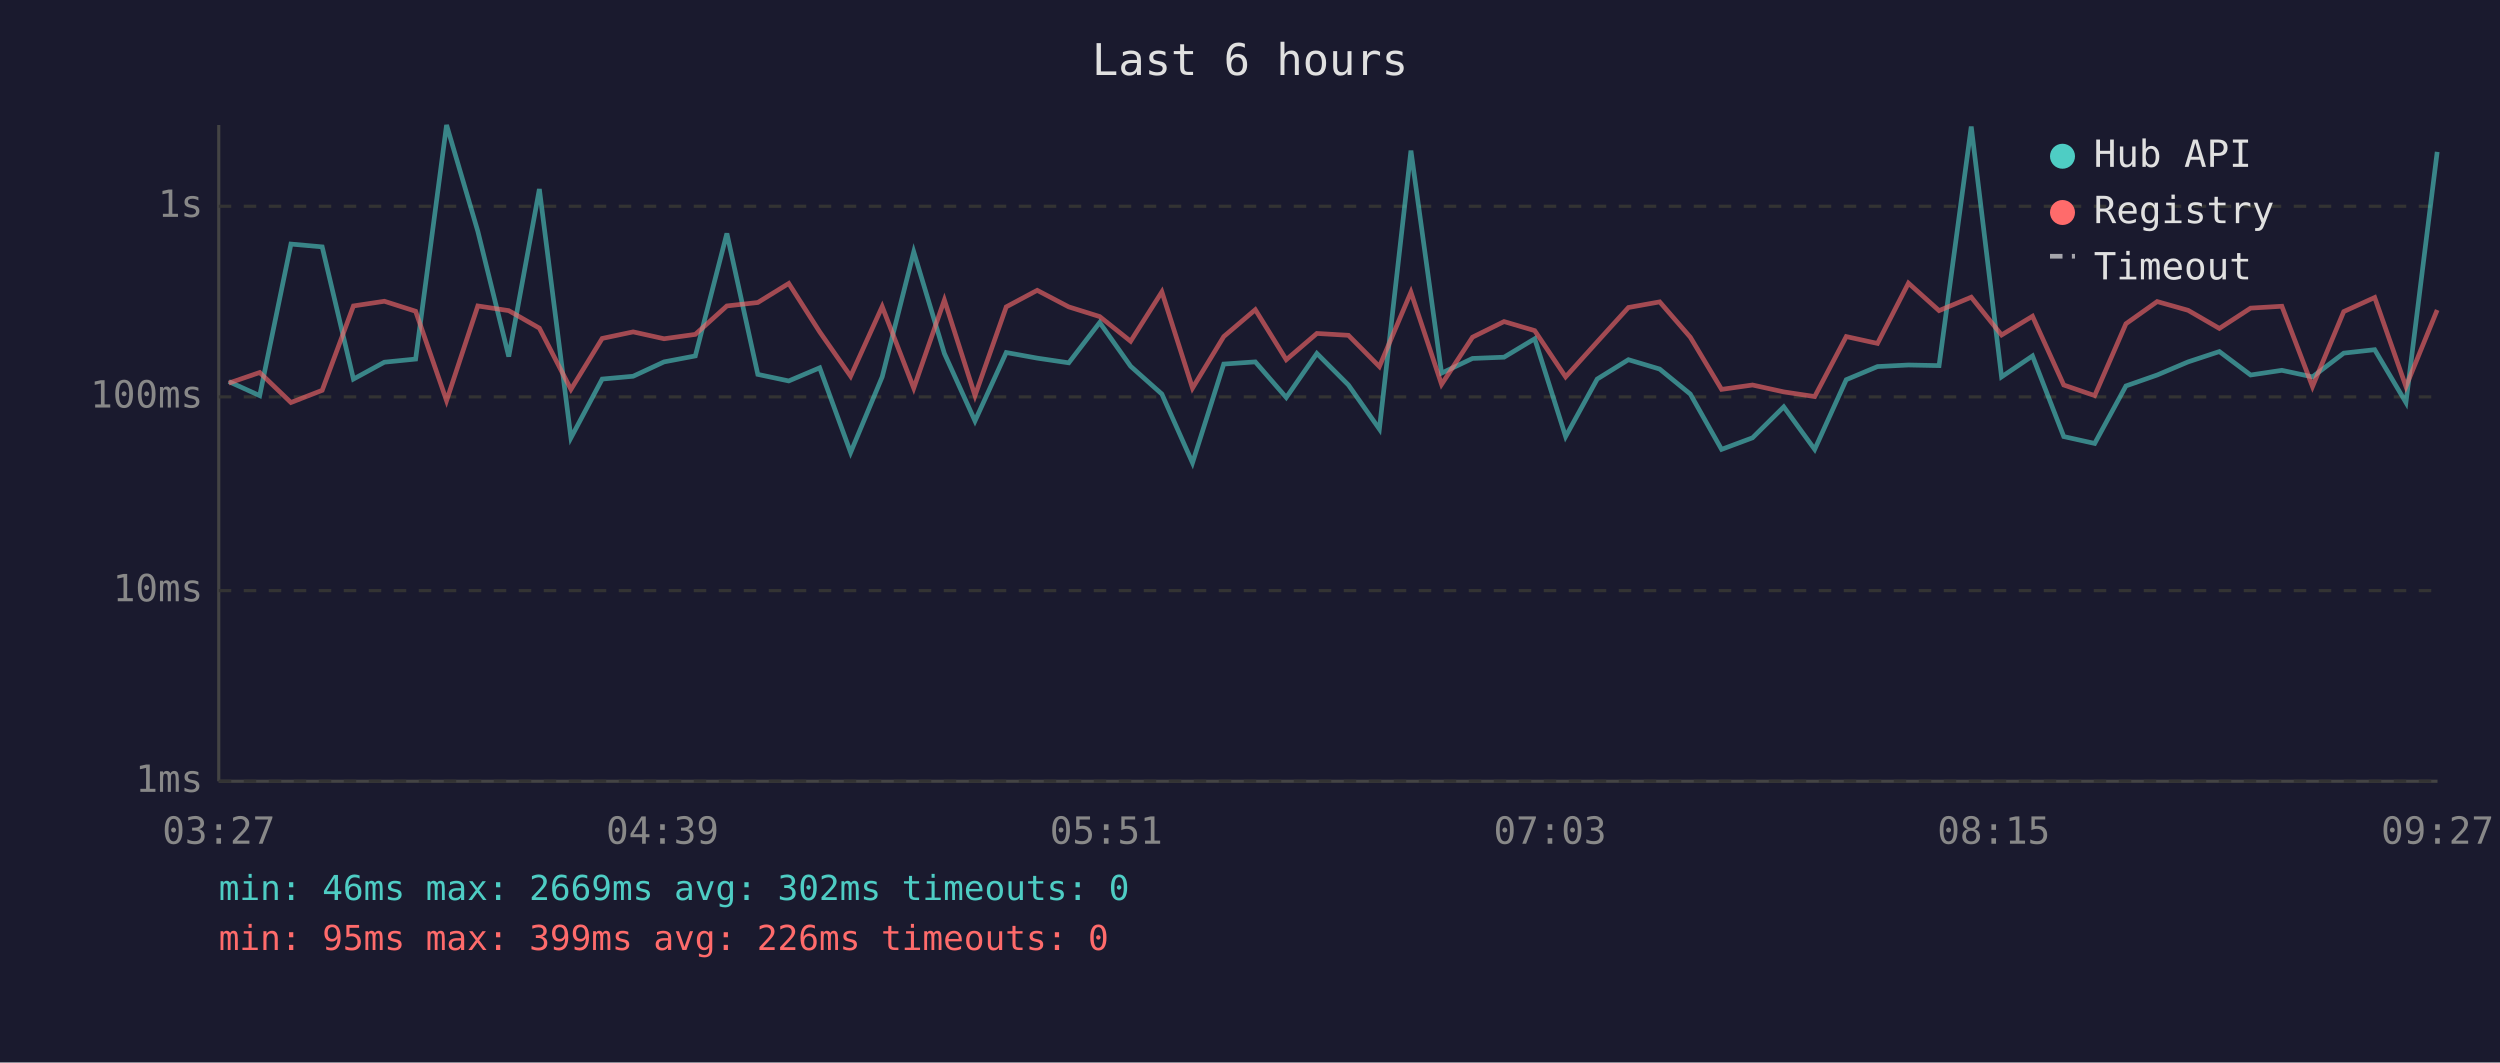
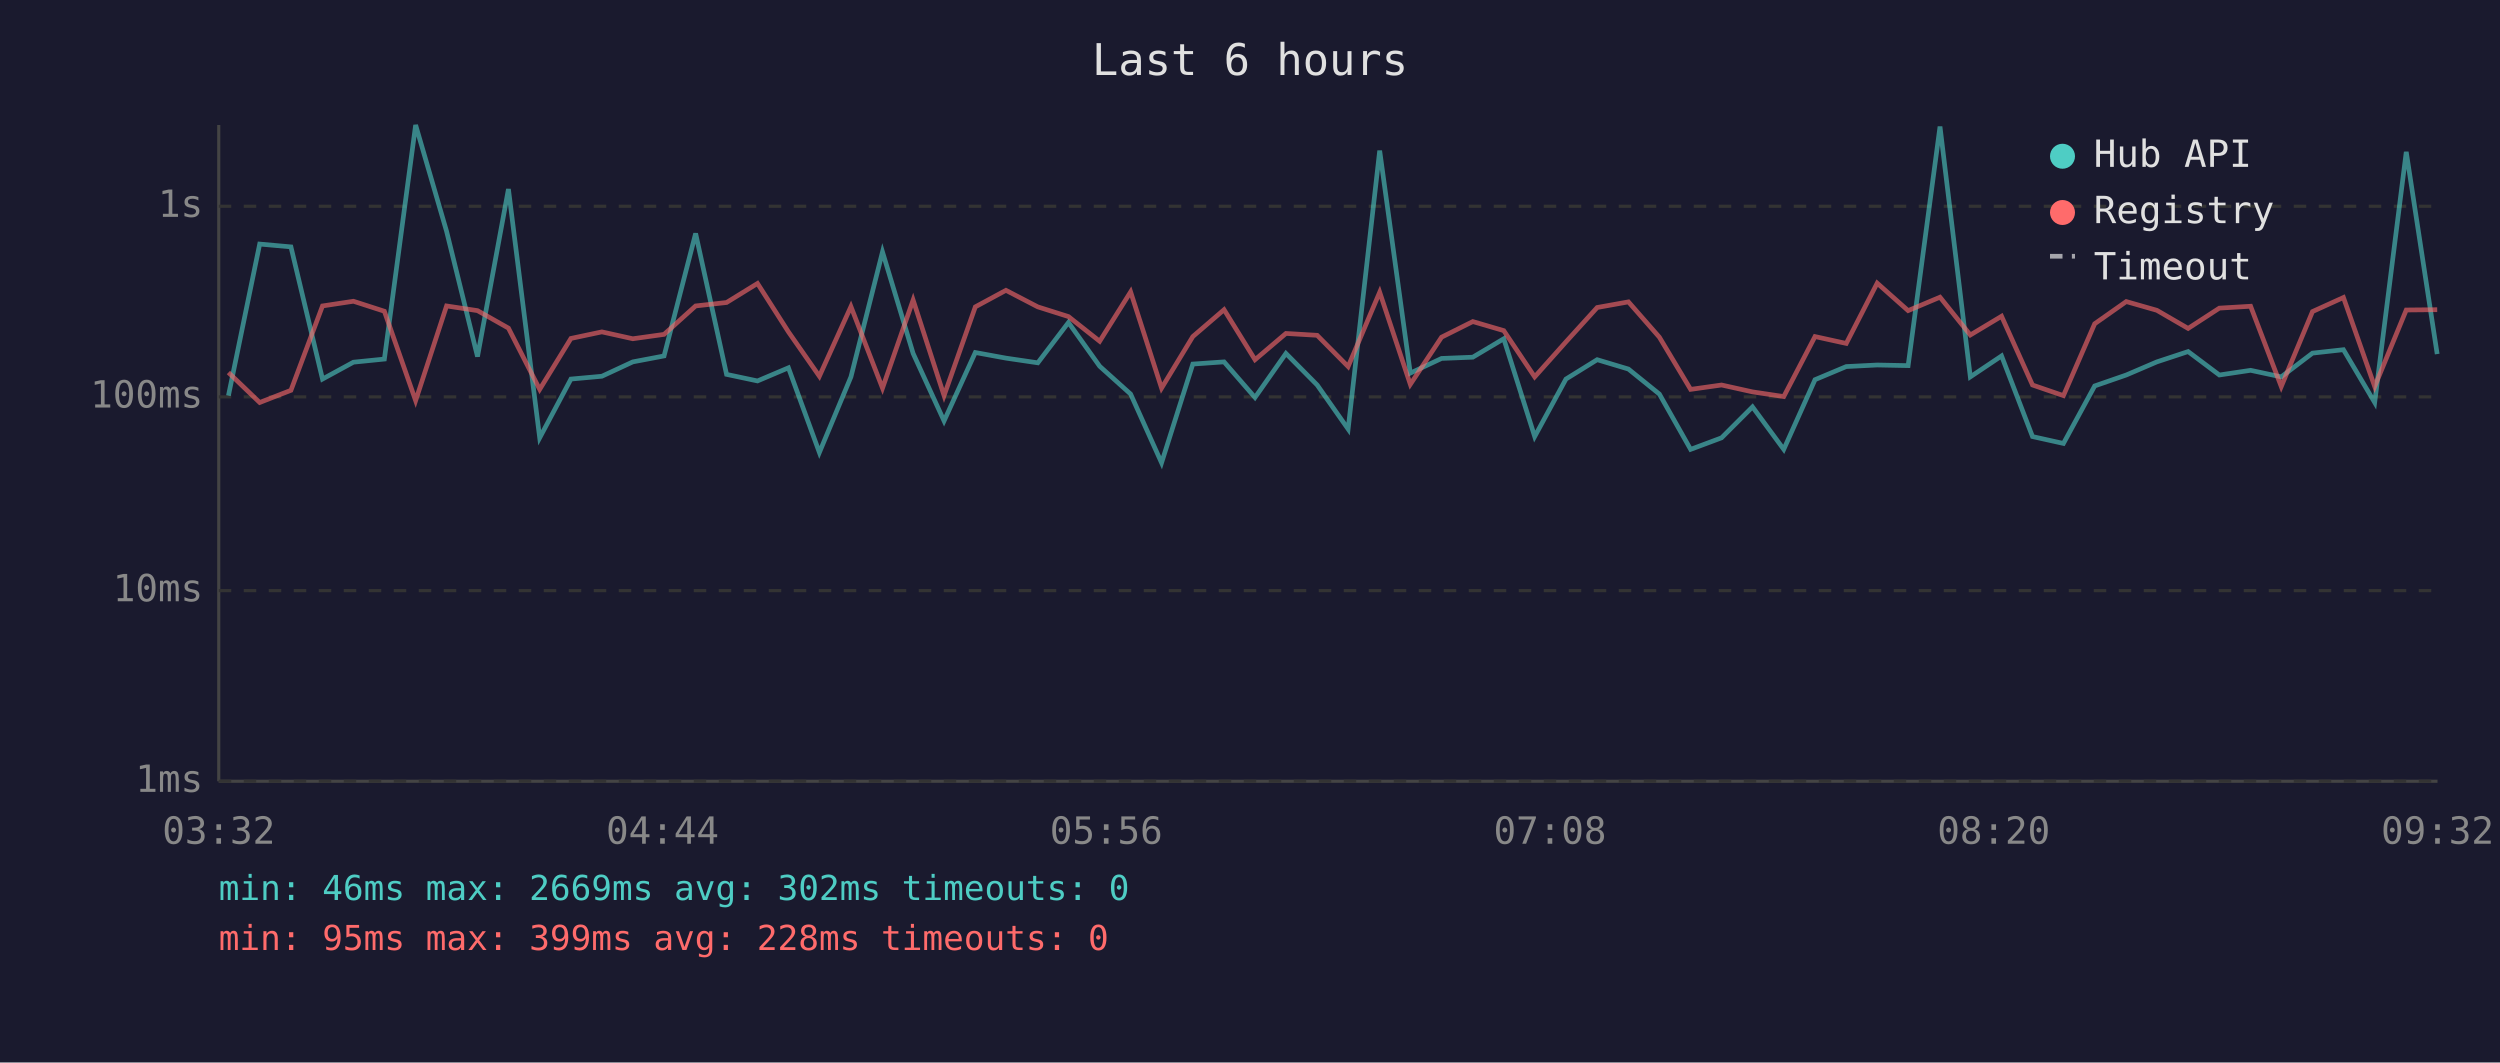
<svg xmlns="http://www.w3.org/2000/svg" viewBox="0 0 800 340" font-family="monospace" font-size="12">
  <rect width="800" height="340" fill="#1a1a2e" />
  <text x="400" y="24" fill="#e0e0e0" font-size="14" text-anchor="middle">Last 6 hours</text>
  <line x1="70" y1="40" x2="70" y2="250" stroke="#444" stroke-width="1" />
  <line x1="70" y1="250" x2="780" y2="250" stroke="#444" stroke-width="1" />
  <line x1="70" y1="250" x2="780" y2="250" stroke="#333" stroke-width="1" stroke-dasharray="4" />
  <text x="65" y="250" fill="#888" text-anchor="end" dominant-baseline="middle">1ms</text>
  <line x1="70" y1="189" x2="780" y2="189" stroke="#333" stroke-width="1" stroke-dasharray="4" />
  <text x="65" y="189" fill="#888" text-anchor="end" dominant-baseline="middle">10ms</text>
  <line x1="70" y1="127" x2="780" y2="127" stroke="#333" stroke-width="1" stroke-dasharray="4" />
  <text x="65" y="127" fill="#888" text-anchor="end" dominant-baseline="middle">100ms</text>
  <line x1="70" y1="66" x2="780" y2="66" stroke="#333" stroke-width="1" stroke-dasharray="4" />
  <text x="65" y="66" fill="#888" text-anchor="end" dominant-baseline="middle">1s</text>
-   <text x="70" y="270" fill="#888" text-anchor="middle">03:27</text>
-   <text x="212" y="270" fill="#888" text-anchor="middle">04:39</text>
-   <text x="354" y="270" fill="#888" text-anchor="middle">05:51</text>
-   <text x="496" y="270" fill="#888" text-anchor="middle">07:03</text>
-   <text x="638" y="270" fill="#888" text-anchor="middle">08:15</text>
-   <text x="780" y="270" fill="#888" text-anchor="middle">09:27</text>
-   <polyline points="73.2,122.1 83.1,126.6 93.1,78.1 103.1,79.0 113.1,121.3 123.0,115.9 133.0,114.9 142.9,40.0 152.9,74.0 162.8,114.1 172.6,60.5 182.7,140.1 192.7,121.3 202.6,120.4 212.5,115.8 222.5,113.9 232.6,74.7 242.5,119.8 252.4,121.9 262.3,117.7 272.2,144.8 282.3,120.6 292.4,80.6 302.2,113.1 312.0,134.7 322.0,112.8 331.9,114.6 342.0,116.1 351.9,103.2 361.8,117.2 371.8,126.1 381.6,148.1 391.6,116.5 401.7,115.8 411.6,127.2 421.4,113.1 431.5,123.2 441.4,137.3 451.5,48.2 461.3,119.4 471.2,114.7 481.3,114.3 491.1,108.4 501.0,139.7 511.1,121.3 521.1,115.1 531.1,118.1 540.9,126.1 550.9,143.8 560.8,140.1 570.8,130.2 580.7,143.8 590.8,121.5 600.8,117.3 610.7,116.8 620.5,117.0 630.8,40.5 640.5,120.6 650.4,113.9 660.4,139.7 670.3,141.9 680.3,123.5 690.3,120.0 700.2,115.8 710.2,112.5 720.2,120.0 730.2,118.5 740.0,120.6 750.0,113.0 759.9,111.9 769.9,128.8 779.9,48.6" fill="none" stroke="#4ecdc4" stroke-width="1.5" opacity="0.6" />
-   <polyline points="73.2,122.6 83.1,119.2 93.1,128.8 103.1,124.9 113.1,97.9 123.0,96.4 133.0,99.6 142.9,128.2 152.9,97.9 162.8,99.4 172.6,105.0 182.7,124.6 192.7,108.3 202.6,106.2 212.5,108.4 222.5,107.0 232.6,97.9 242.5,96.8 252.4,90.7 262.3,106.2 272.2,120.4 282.3,98.1 292.4,124.2 302.2,96.0 312.0,126.6 322.0,98.2 331.9,92.9 342.0,98.2 351.9,101.3 361.8,109.2 371.8,93.4 381.6,124.2 391.6,107.7 401.7,99.1 411.6,115.1 421.4,106.7 431.5,107.3 441.4,117.3 451.5,93.5 461.3,123.0 471.2,107.9 481.3,102.9 491.1,105.8 501.0,120.6 511.1,109.4 521.1,98.4 531.1,96.6 540.9,107.9 550.9,124.6 560.8,123.2 570.8,125.4 580.7,126.9 590.8,107.7 600.8,109.9 610.7,90.6 620.5,99.4 630.8,95.1 640.5,107.2 650.4,101.2 660.4,123.2 670.3,126.6 680.3,103.6 690.3,96.5 700.2,99.3 710.2,105.1 720.2,98.6 730.2,98.0 740.0,123.7 750.0,99.7 759.9,95.2 769.9,123.7 779.9,99.2" fill="none" stroke="#ff6b6b" stroke-width="1.5" opacity="0.6" />
+   <text x="70" y="270" fill="#888" text-anchor="middle">03:32</text>
+   <text x="212" y="270" fill="#888" text-anchor="middle">04:44</text>
+   <text x="354" y="270" fill="#888" text-anchor="middle">05:56</text>
+   <text x="496" y="270" fill="#888" text-anchor="middle">07:08</text>
+   <text x="638" y="270" fill="#888" text-anchor="middle">08:20</text>
+   <text x="780" y="270" fill="#888" text-anchor="middle">09:32</text>
+   <polyline points="73.1,126.6 83.1,78.1 93.1,79.0 103.2,121.3 113.1,115.9 123.0,114.9 133.0,40.0 142.9,74.0 152.8,114.1 162.7,60.5 172.7,140.1 182.7,121.3 192.6,120.4 202.5,115.8 212.5,113.9 222.6,74.7 232.5,119.8 242.4,121.9 252.3,117.7 262.2,144.8 272.3,120.6 282.4,80.6 292.2,113.1 302.1,134.7 312.1,112.8 321.9,114.6 332.1,116.1 341.9,103.2 351.9,117.2 361.8,126.1 371.7,148.1 381.7,116.5 391.7,115.8 401.6,127.2 411.5,113.1 421.5,123.2 431.4,137.3 441.5,48.2 451.3,119.4 461.3,114.7 471.3,114.3 481.2,108.4 491.1,139.7 501.1,121.3 511.1,115.1 521.1,118.1 531.0,126.1 541.0,143.8 550.9,140.1 560.8,130.2 570.8,143.8 580.8,121.5 590.8,117.3 600.7,116.8 610.6,117.0 620.8,40.5 630.5,120.6 640.5,113.9 650.4,139.7 660.3,141.9 670.3,123.5 680.4,120.0 690.2,115.8 700.2,112.5 710.2,120.0 720.2,118.5 730.0,120.6 740.0,113.0 749.9,111.9 759.9,128.8 770.0,48.6 779.9,113.3" fill="none" stroke="#4ecdc4" stroke-width="1.5" opacity="0.6" />
+   <polyline points="73.1,119.2 83.1,128.8 93.1,124.9 103.2,97.9 113.1,96.4 123.0,99.6 133.0,128.2 142.9,97.9 152.8,99.4 162.7,105.0 172.7,124.6 182.7,108.3 192.6,106.2 202.5,108.4 212.5,107.0 222.6,97.9 232.5,96.8 242.4,90.7 252.3,106.2 262.2,120.4 272.3,98.1 282.4,124.2 292.2,96.0 302.1,126.6 312.1,98.2 321.9,92.9 332.1,98.2 341.9,101.3 351.9,109.2 361.8,93.4 371.7,124.2 381.7,107.7 391.7,99.1 401.6,115.1 411.5,106.7 421.5,107.3 431.4,117.3 441.5,93.5 451.3,123.0 461.3,107.9 471.3,102.9 481.2,105.8 491.1,120.6 501.1,109.4 511.1,98.4 521.1,96.6 531.0,107.9 541.0,124.6 550.9,123.2 560.8,125.4 570.8,126.9 580.8,107.7 590.8,109.9 600.7,90.6 610.6,99.4 620.8,95.1 630.5,107.2 640.5,101.2 650.4,123.2 660.3,126.6 670.3,103.6 680.4,96.5 690.2,99.3 700.2,105.1 710.2,98.6 720.2,98.0 730.0,123.7 740.0,99.7 749.9,95.2 759.9,123.7 770.0,99.2 779.9,99.1" fill="none" stroke="#ff6b6b" stroke-width="1.5" opacity="0.6" />
  <circle cx="660" cy="50" r="4" fill="#4ecdc4" />
  <text x="670" y="50" fill="#e0e0e0" dominant-baseline="middle">Hub API</text>
  <circle cx="660" cy="68" r="4" fill="#ff6b6b" />
  <text x="670" y="68" fill="#e0e0e0" dominant-baseline="middle">Registry</text>
  <line x1="656" y1="82" x2="664" y2="82" stroke="#e0e0e0" stroke-width="1.5" stroke-dasharray="4,3" opacity="0.7" />
  <text x="670" y="86" fill="#e0e0e0" dominant-baseline="middle">Timeout</text>
  <text x="70" y="288" fill="#4ecdc4" font-size="11">min: 46ms  max: 2669ms  avg: 302ms  timeouts: 0</text>
-   <text x="70" y="304" fill="#ff6b6b" font-size="11">min: 95ms  max: 399ms  avg: 226ms  timeouts: 0</text>
+   <text x="70" y="304" fill="#ff6b6b" font-size="11">min: 95ms  max: 399ms  avg: 228ms  timeouts: 0</text>
</svg>
